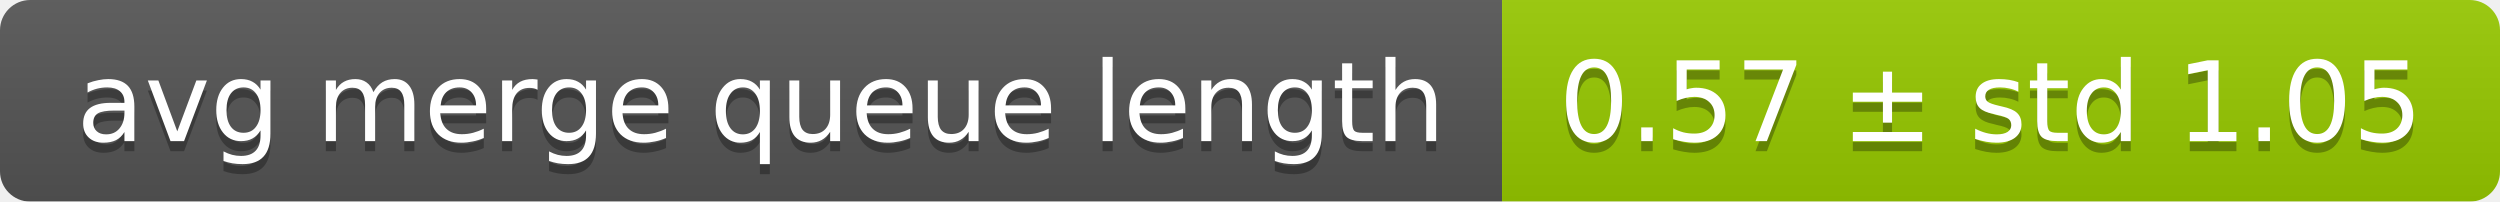
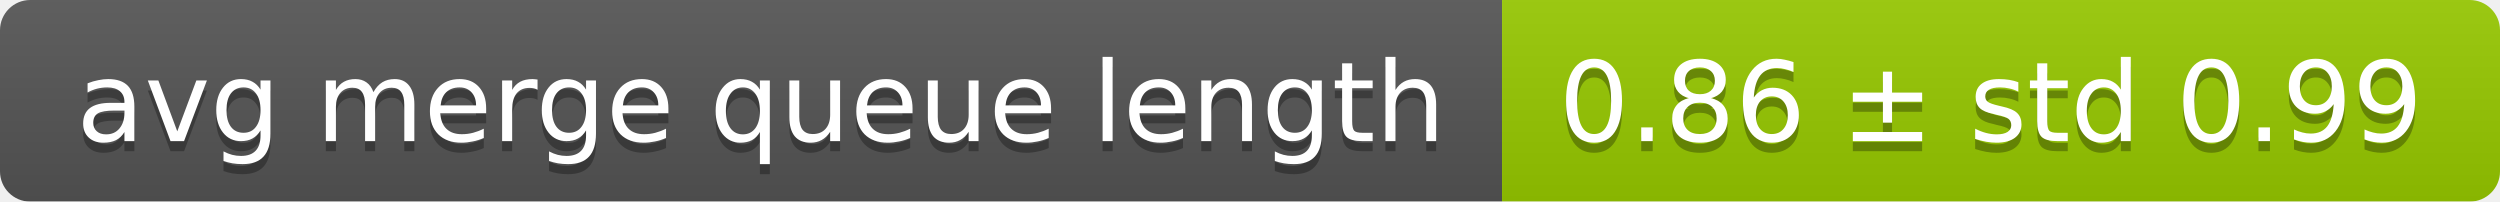
<svg xmlns="http://www.w3.org/2000/svg" width="248" height="20">
  <linearGradient id="smooth" x2="0" y2="100%">
    <stop offset="0" stop-color="#bbb" stop-opacity=".1" />
    <stop offset="1" stop-opacity=".1" />
  </linearGradient>
  <mask id="round">
    <rect width="248" height="20" rx="3" fill="#fff" />
  </mask>
  <g mask="url(#round)">
    <rect width="149" height="20" fill="#555" />
    <rect x="149" width="99" height="20" fill="#97ca00" />
    <rect width="248" height="20" fill="url(#smooth)" />
  </g>
  <g fill="#fff" text-anchor="middle" font-family="DejaVu Sans,Verdana,Geneva,sans-serif" font-size="11">
    <text x="75.5" y="15" fill="#010101" fill-opacity=".3">avg merge queue length</text>
    <text x="75.5" y="14">avg merge queue length</text>
-     <text x="197.5" y="15" fill="#010101" fill-opacity=".3">0.57 ± std 1.05</text>
-     <text x="197.5" y="14">0.57 ± std 1.05</text>
+     <text x="197.5" y="15" fill="#010101" fill-opacity=".3">0.86 ± std 0.99</text>
+     <text x="197.5" y="14">0.86 ± std 0.99</text>
  </g>
</svg>
